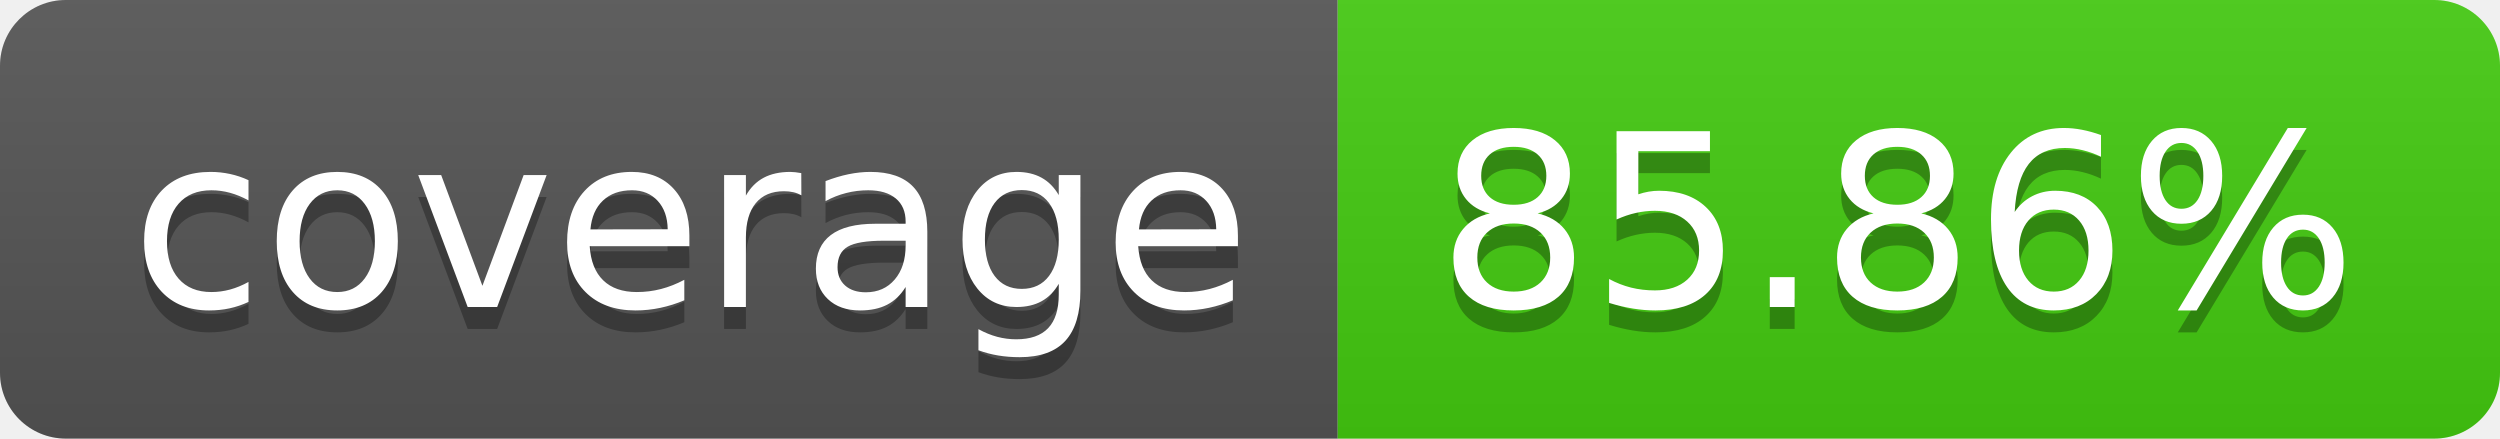
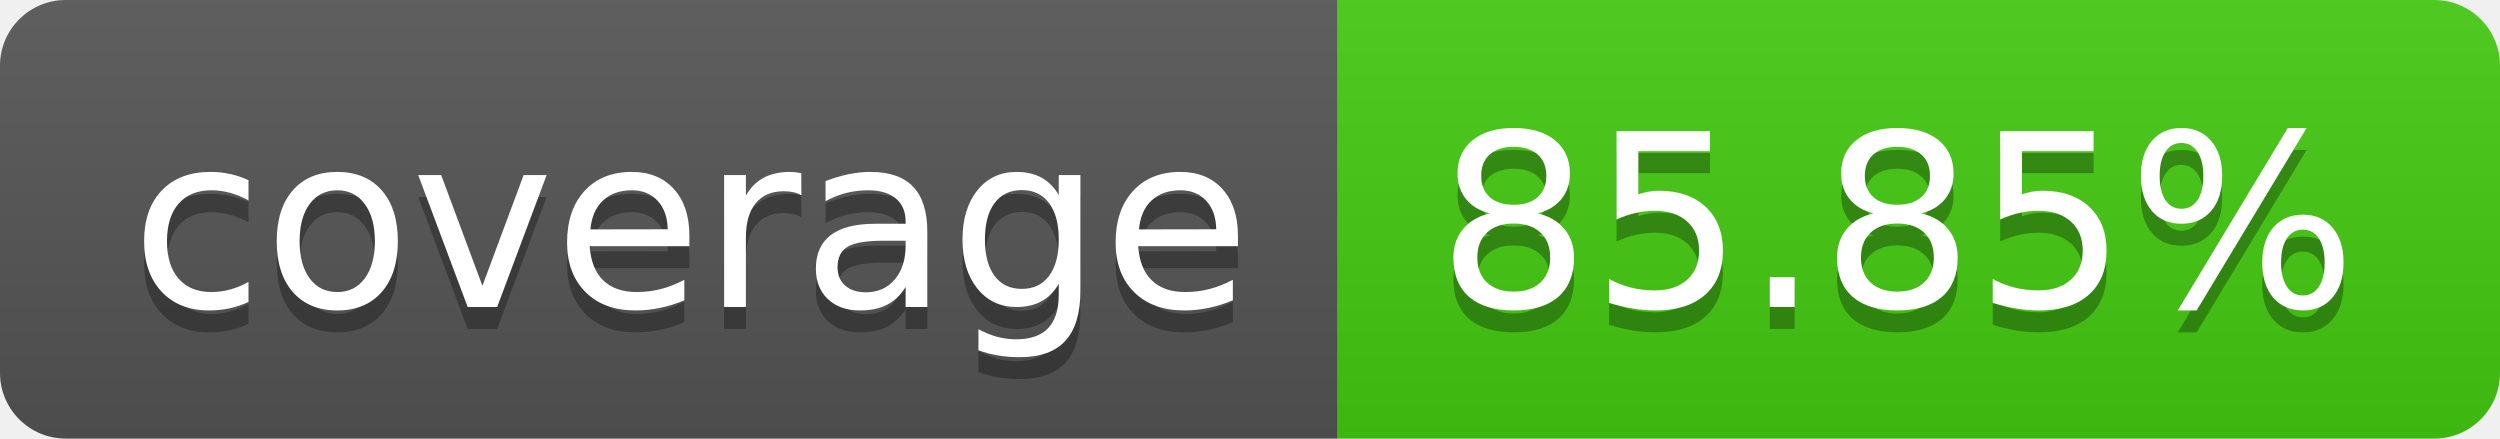
- <svg xmlns="http://www.w3.org/2000/svg" width="114" height="20" role="img" aria-label="coverage: 85.86%">
+ <svg xmlns="http://www.w3.org/2000/svg" width="114" height="20" role="img" aria-label="coverage: 85.85%">
  <linearGradient id="s" x2="0" y2="100%">
    <stop offset="0" stop-color="#bbb" stop-opacity=".1" />
    <stop offset="1" stop-opacity=".1" />
  </linearGradient>
  <clipPath id="r">
    <rect width="114" height="20" rx="3" fill="#fff" />
  </clipPath>
  <g clip-path="url(#r)">
    <rect width="61" height="20" fill="#555" />
    <rect x="61" width="53" height="20" fill="#4c1" />
    <rect width="114" height="20" fill="url(#s)" />
  </g>
  <g fill="#fff" text-anchor="middle" font-family="Verdana,Geneva,DejaVu Sans,sans-serif" text-rendering="geometricPrecision" font-size="110">
    <text aria-hidden="true" x="315" y="150" fill="#010101" fill-opacity=".3" transform="scale(.1)" textLength="510">coverage</text>
    <text x="315" y="140" transform="scale(.1)" fill="#fff" textLength="510">coverage</text>
-     <text aria-hidden="true" x="865" y="150" fill="#010101" fill-opacity=".3" transform="scale(.1)" textLength="430">85.86%</text>
-     <text x="865" y="140" transform="scale(.1)" fill="#fff" textLength="430">85.86%</text>
+     <text aria-hidden="true" x="865" y="150" fill="#010101" fill-opacity=".3" transform="scale(.1)" textLength="430">85.85%</text>
+     <text x="865" y="140" transform="scale(.1)" fill="#fff" textLength="430">85.85%</text>
  </g>
</svg>
